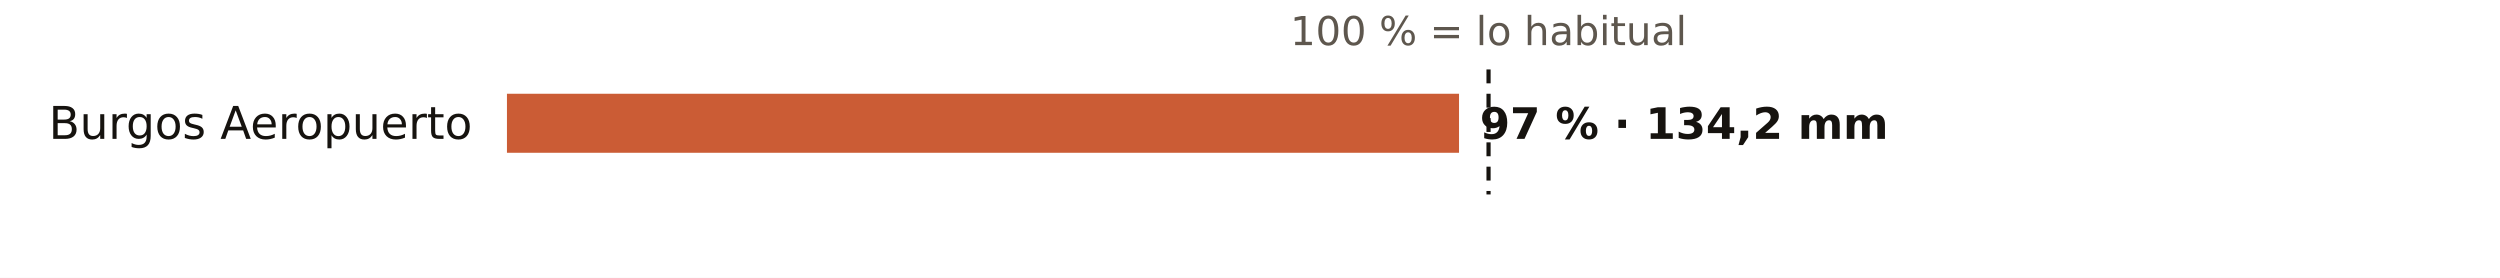
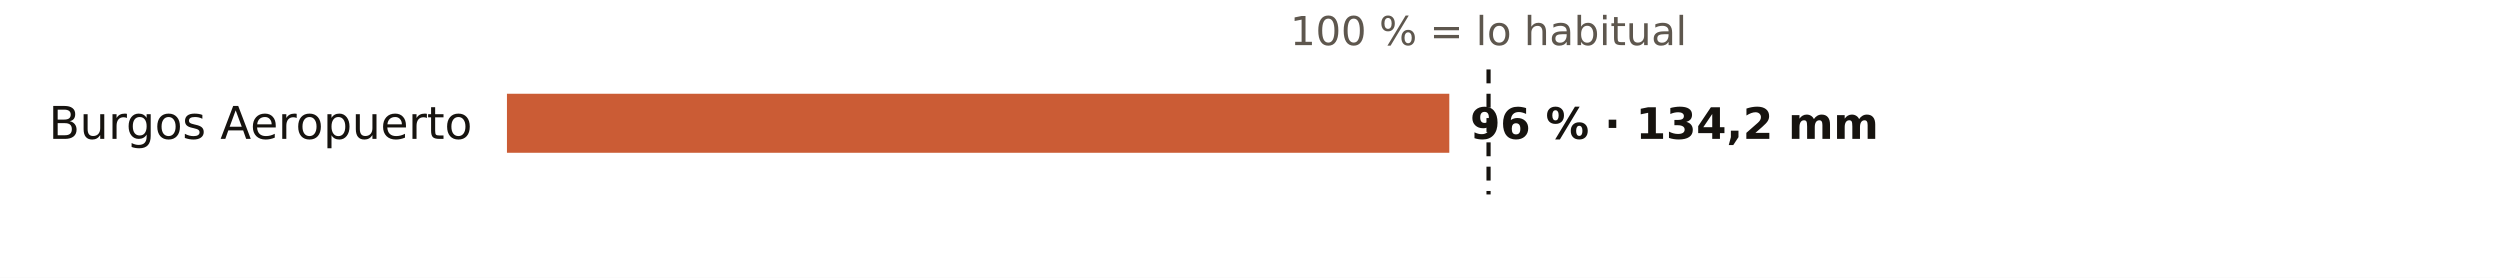
<svg xmlns="http://www.w3.org/2000/svg" viewBox="0 0 720 80" width="720" height="80" role="img" aria-label="El otoño en los pluviómetros de AEMET de Burgos: % de lo habitual">
  <rect width="720" height="80" fill="#FFFFFF" />
  <text x="428.7" y="13.0" font-size="11.5" fill="#5E574E" text-anchor="middle" font-weight="400" font-family="Public Sans, DejaVu Sans, Arial, sans-serif">100 % = lo habitual</text>
  <text x="136.0" y="40.0" font-size="13" fill="#16130F" text-anchor="end" font-weight="500" font-family="Public Sans, DejaVu Sans, Arial, sans-serif">Burgos Aeropuerto</text>
-   <rect x="146" y="27" width="274.2" height="17" fill="#C4461A" opacity="0.88" />
-   <text x="426.2" y="40.0" font-size="12.5" fill="#16130F" text-anchor="start" font-weight="600" font-family="Public Sans, DejaVu Sans, Arial, sans-serif">97 % · 134,2 mm</text>
+   <rect x="146" y="27" width="271.4" height="17" fill="#C4461A" opacity="0.88" />
+   <text x="423.4" y="40.0" font-size="12.5" fill="#16130F" text-anchor="start" font-weight="600" font-family="Public Sans, DejaVu Sans, Arial, sans-serif">96 % · 134,2 mm</text>
  <line x1="428.7" x2="428.7" y1="20" y2="56" stroke="#16130F" stroke-width="1.2" stroke-dasharray="4 3" />
</svg>
